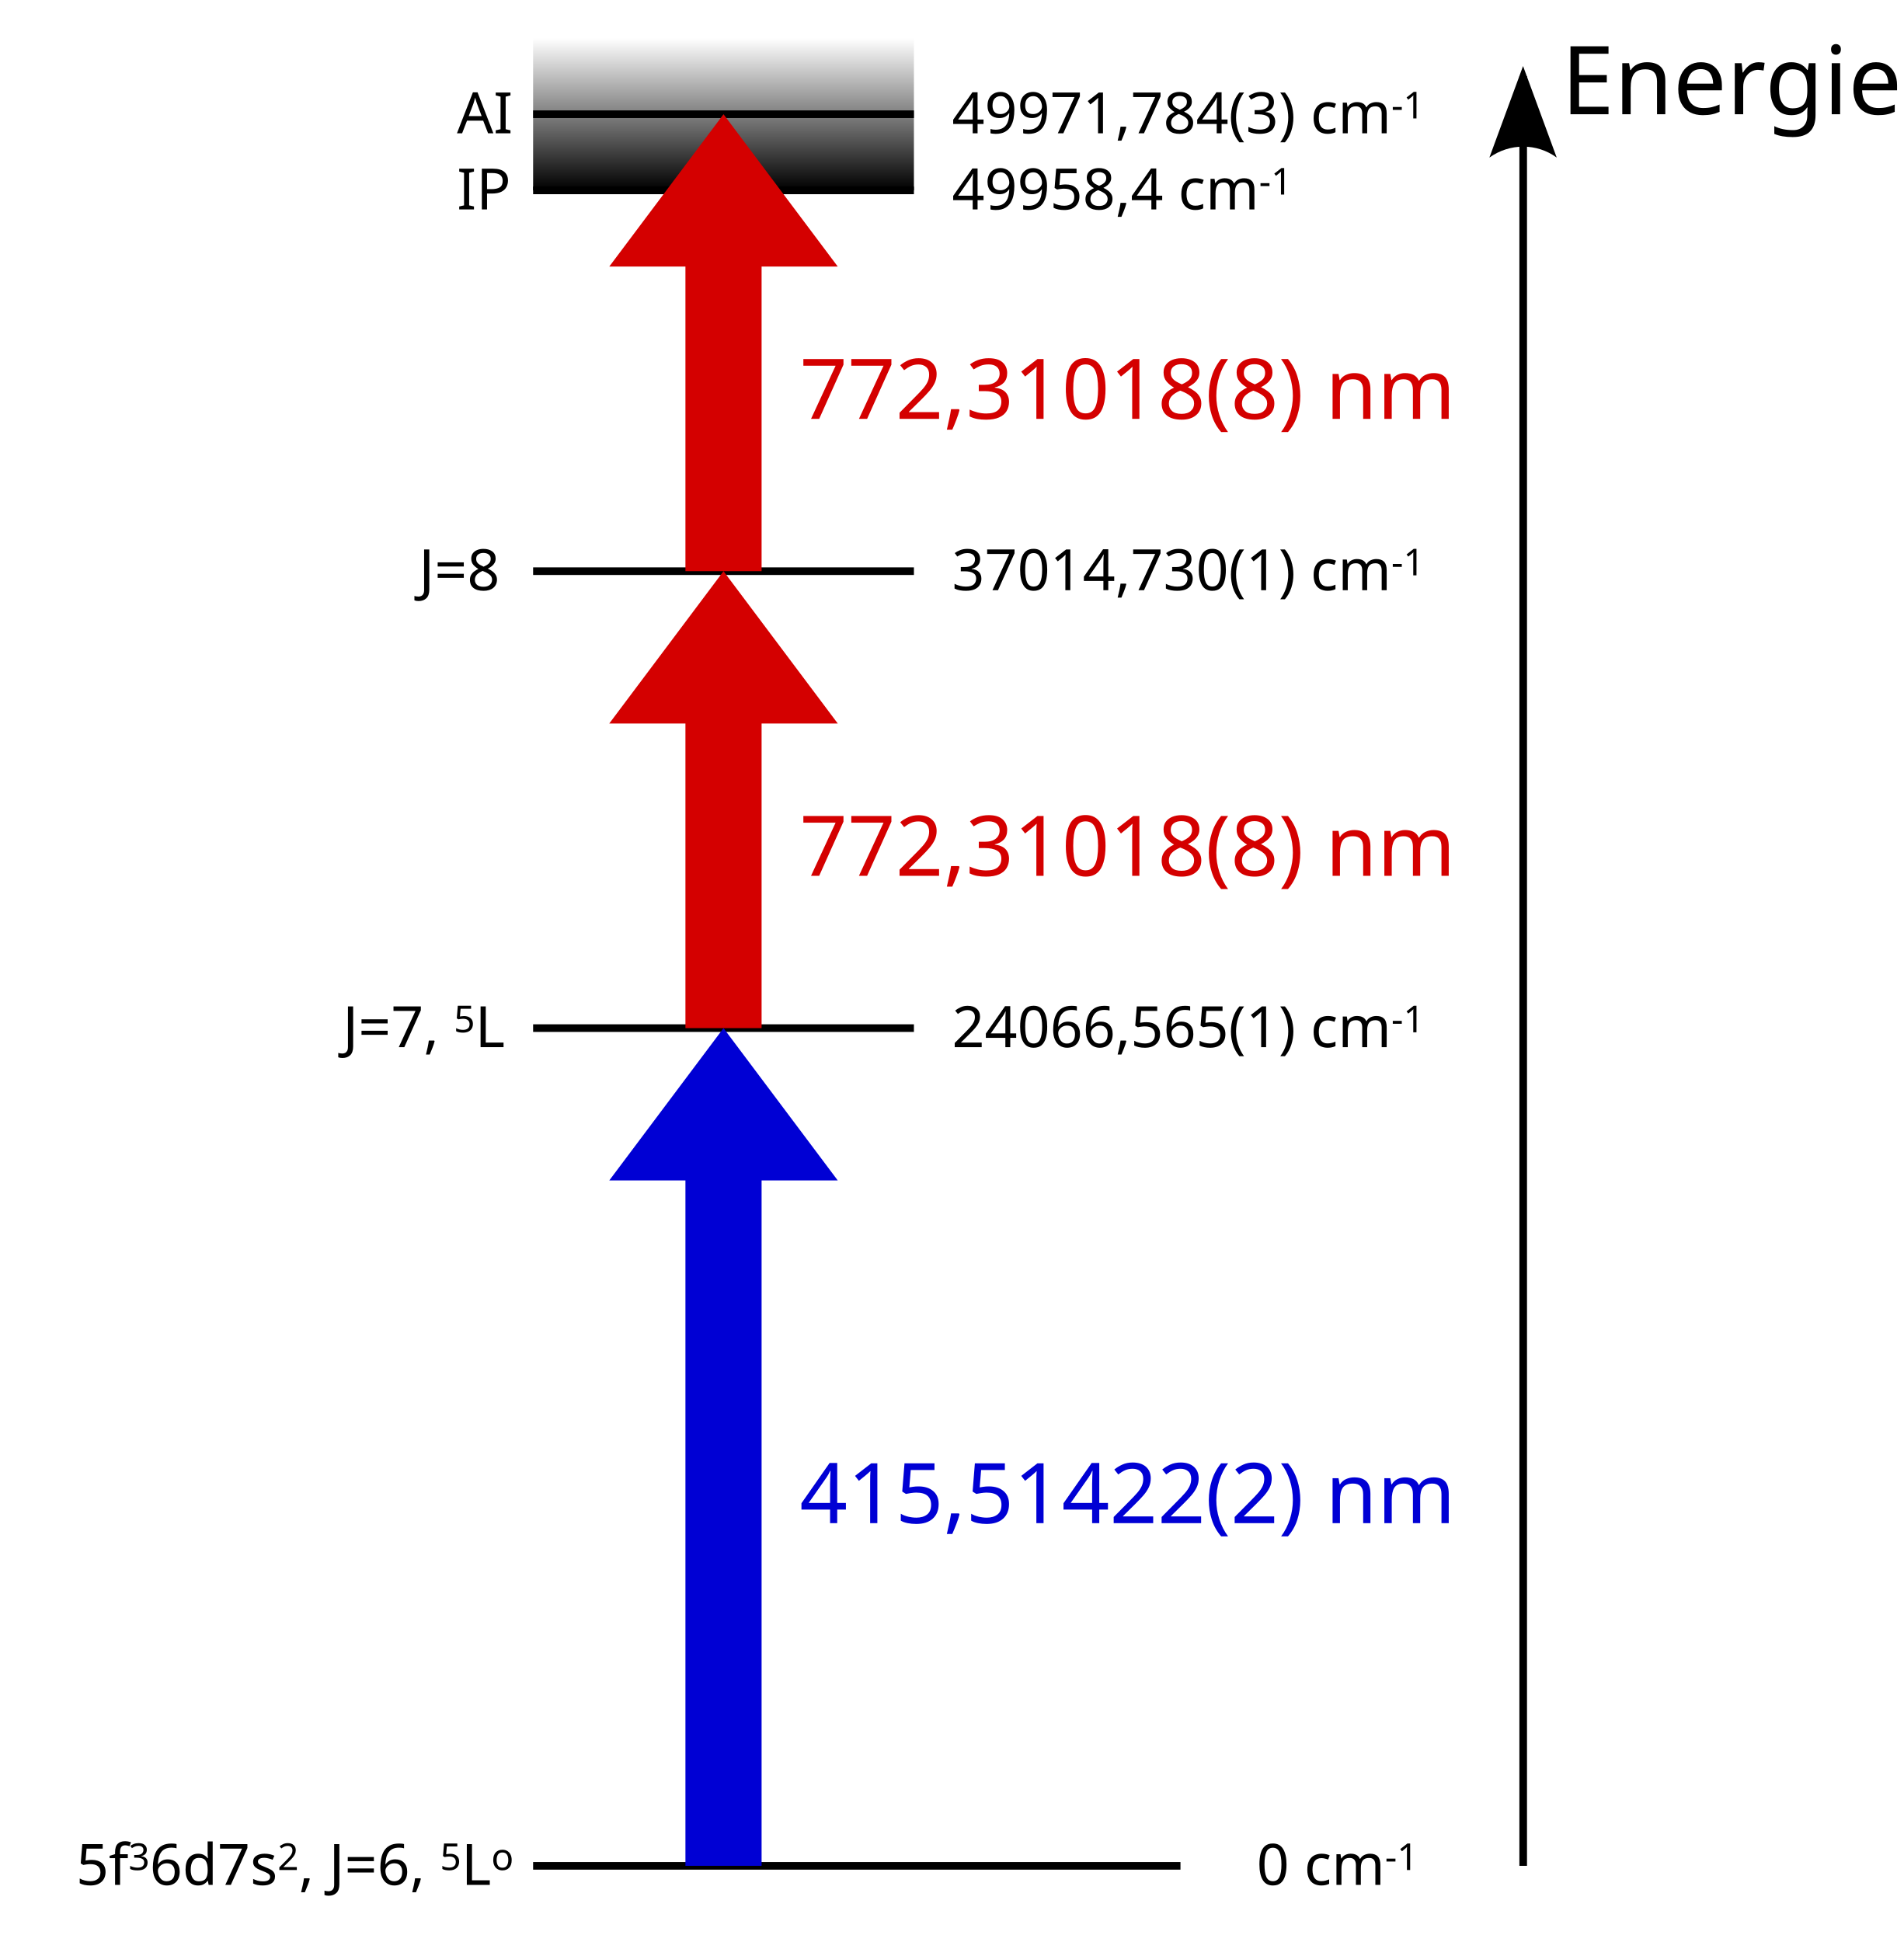
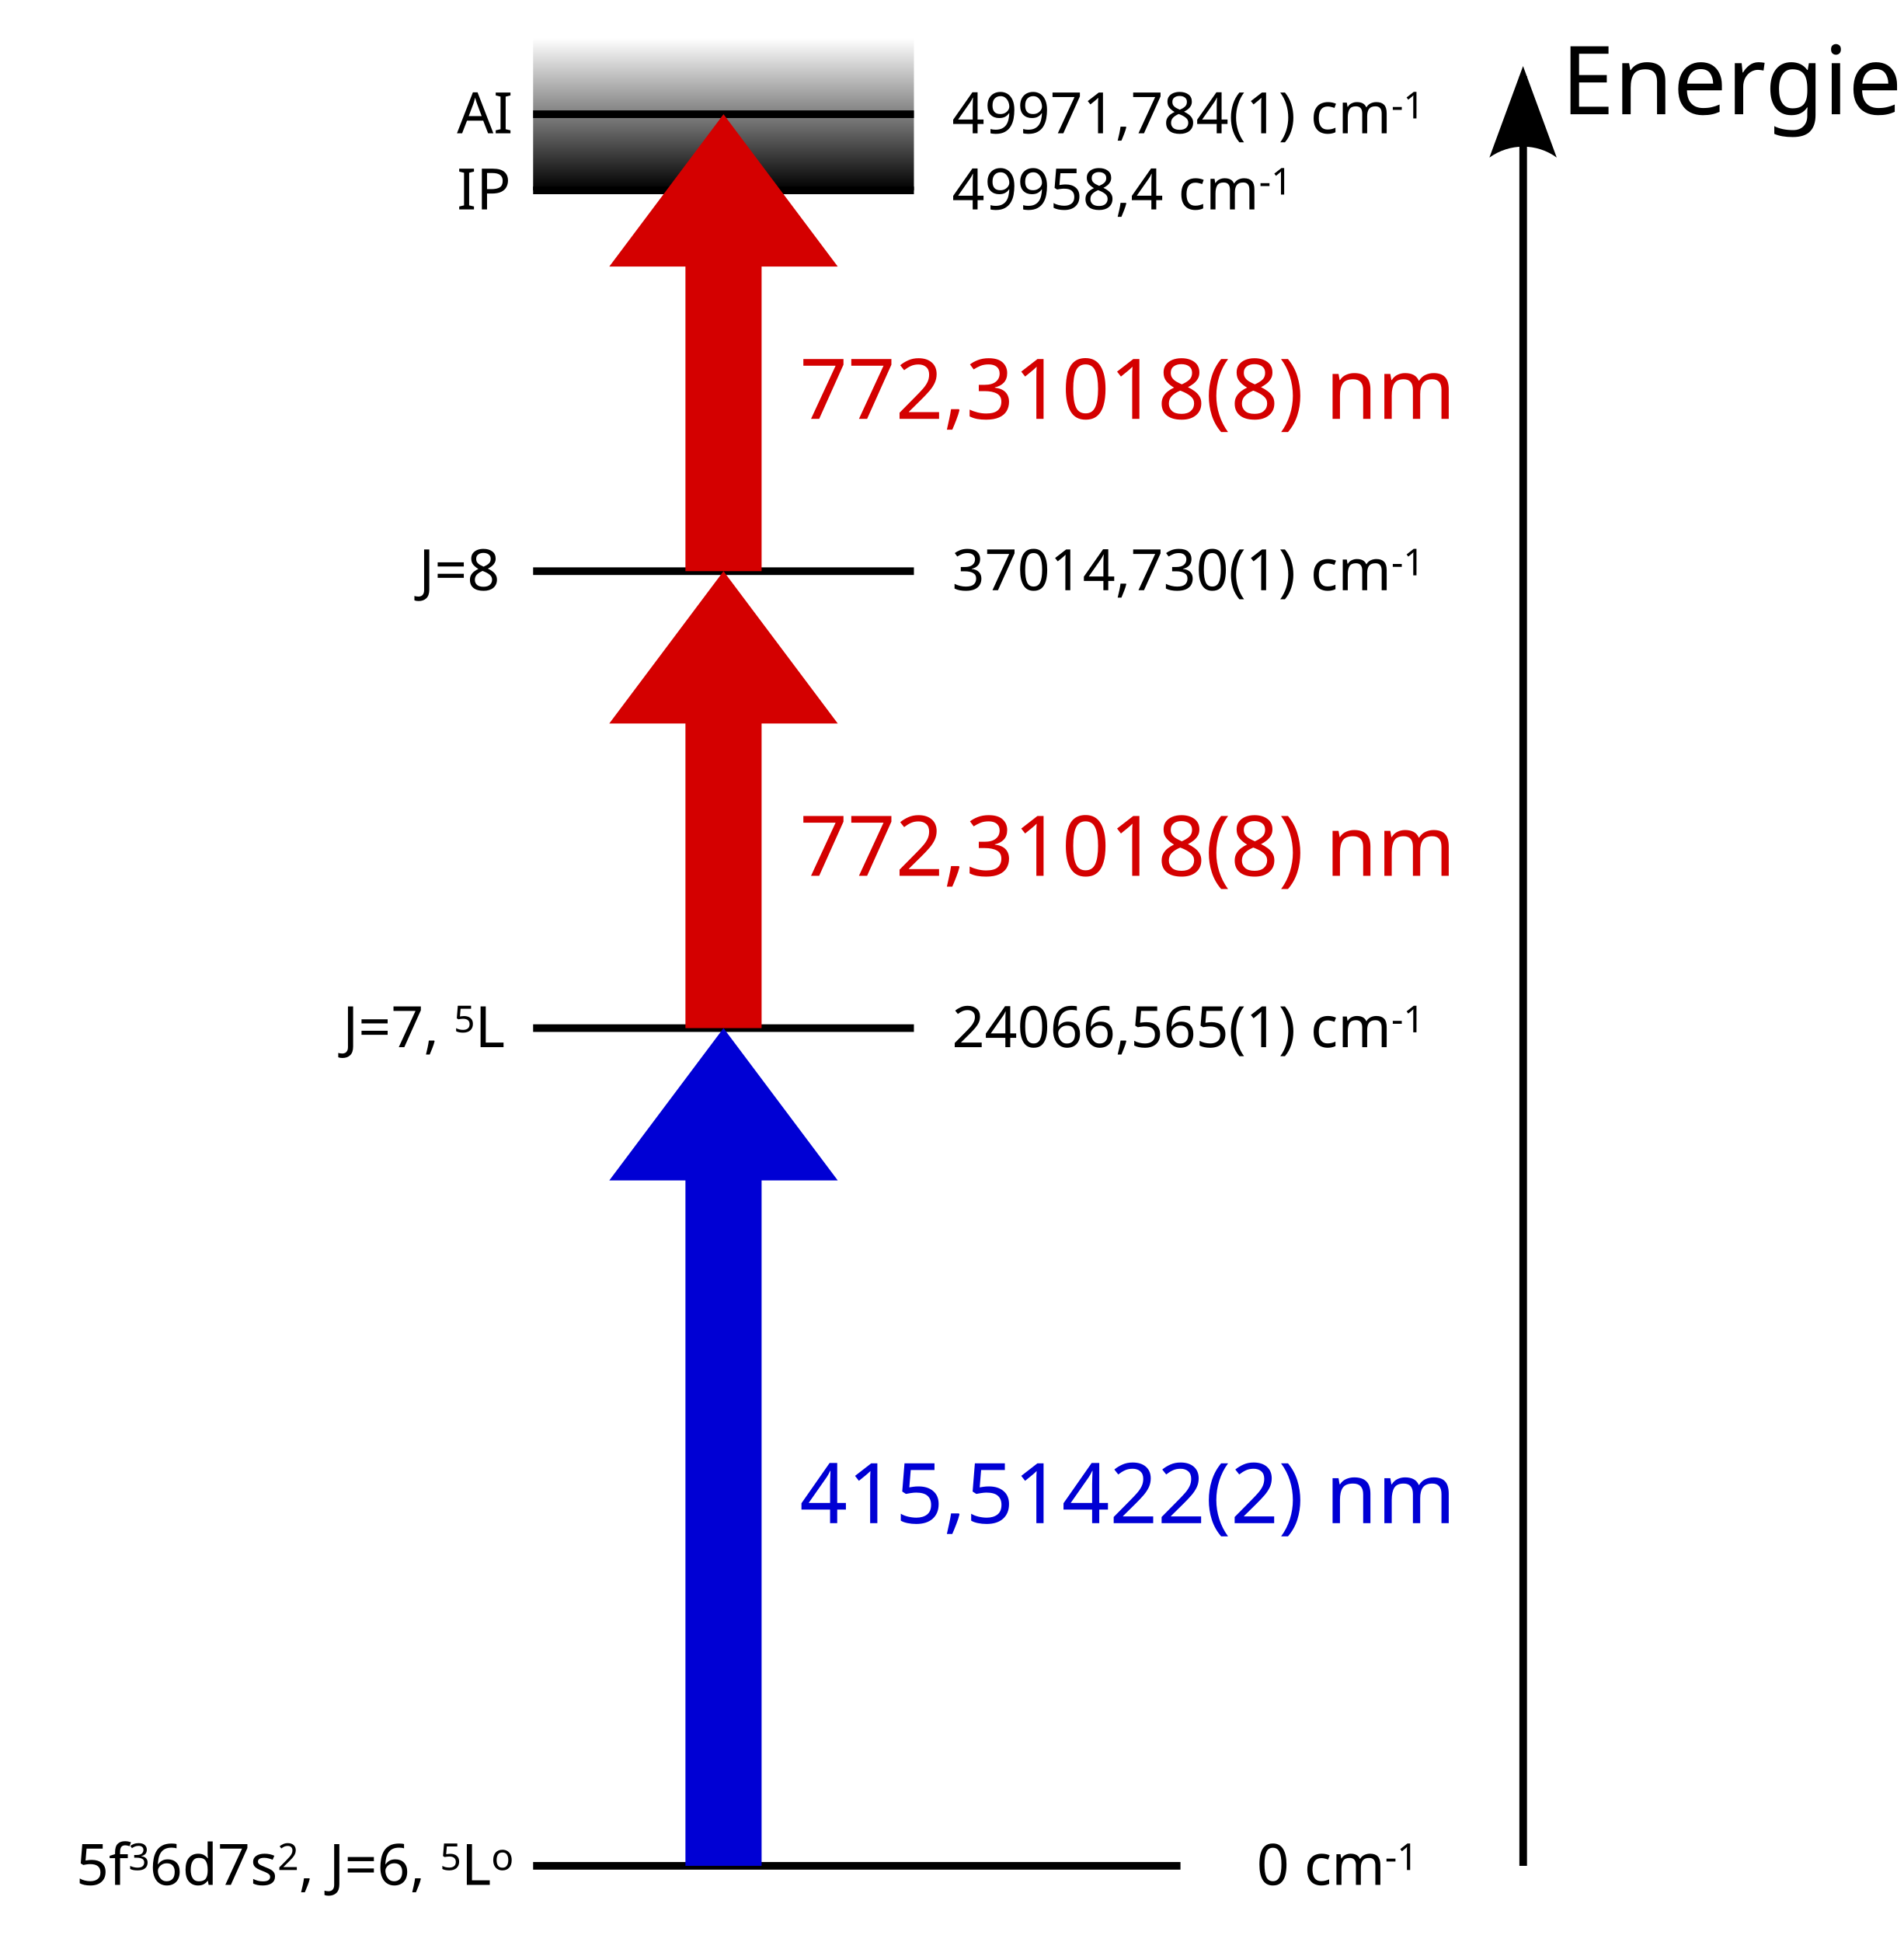
<svg xmlns="http://www.w3.org/2000/svg" xmlns:ns1="http://www.openswatchbook.org/uri/2009/osb" xmlns:xlink="http://www.w3.org/1999/xlink" width="500" height="510" id="svg2" version="1.1">
  <defs id="defs4">
    <linearGradient id="linearGradient7534">
      <stop style="stop-color:#000000;stop-opacity:1;" offset="0" id="stop7536" />
      <stop style="stop-color:#000000;stop-opacity:0;" offset="1" id="stop7538" />
    </linearGradient>
    <marker orient="auto" refY="0" refX="0" id="TriangleOutL" style="overflow:visible">
      <path id="path3925" d="m 5.77,0 -8.65,5 0,-10 8.65,5 z" style="fill-rule:evenodd;stroke:#000000;stroke-width:1pt;marker-start:none" transform="scale(0.8,0.8)" />
    </marker>
    <marker orient="auto" refY="0" refX="0" id="Arrow2Send" style="overflow:visible">
      <path id="path3815" style="font-size:12px;fill-rule:evenodd;stroke-width:0.625;stroke-linejoin:round" d="M 8.719,4.034 -2.207,0.016 8.719,-4.002 c -1.745,2.372 -1.735,5.617 -6e-7,8.035 z" transform="matrix(-0.3,0,0,-0.3,0.69,0)" />
    </marker>
    <linearGradient id="linearGradient5794" ns1:paint="solid">
      <stop style="stop-color:#000000;stop-opacity:1;" offset="0" id="stop5796" />
    </linearGradient>
    <linearGradient id="linearGradient4340">
      <stop style="stop-color:#1805c8;stop-opacity:1;" offset="0" id="stop4342" />
      <stop id="stop6808" offset="0.5" style="stop-color:#0c0264;stop-opacity:0.498;" />
      <stop style="stop-color:#000000;stop-opacity:0;" offset="1" id="stop4344" />
    </linearGradient>
    <linearGradient id="linearGradient4332">
      <stop style="stop-color:#000000;stop-opacity:1;" offset="0" id="stop4334" />
      <stop id="stop4348" offset="0.5" style="stop-color:#000000;stop-opacity:0.498;" />
      <stop style="stop-color:#000000;stop-opacity:0;" offset="1" id="stop4336" />
    </linearGradient>
    <marker orient="auto" refY="0" refX="0" id="Arrow2Lend" style="overflow:visible">
      <path id="path3803" style="font-size:12px;fill-rule:evenodd;stroke-width:0.625;stroke-linejoin:round" d="M 8.719,4.034 -2.207,0.016 8.719,-4.002 c -1.745,2.372 -1.735,5.617 -6e-7,8.035 z" transform="matrix(-1.1,0,0,-1.1,-1.1,0)" />
    </marker>
    <linearGradient xlink:href="#linearGradient7534" id="linearGradient7540" x1="190" y1="50" x2="190" y2="10" gradientUnits="userSpaceOnUse" />
  </defs>
  <g id="layer1" transform="translate(0,-542.3622)">
    <rect style="fill:url(#linearGradient7540);fill-opacity:1;fill-rule:nonzero;stroke:none" id="rect6990" width="100" height="40" x="140" y="10" transform="translate(0,542.3622)" />
    <path style="fill:none;stroke:#000000;stroke-width:2;stroke-linecap:butt;stroke-linejoin:miter;stroke-miterlimit:4;stroke-opacity:1;stroke-dasharray:none" d="m 140,1032.362 170,0" id="path2987" />
    <path style="fill:none;stroke:#000000;stroke-width:2;stroke-linecap:butt;stroke-linejoin:miter;stroke-miterlimit:4;stroke-opacity:1;stroke-dasharray:none" d="m 140,812.362 100,0" id="path2987-1" />
    <path style="fill:none;stroke:#000000;stroke-width:2;stroke-linecap:butt;stroke-linejoin:miter;stroke-miterlimit:4;stroke-opacity:1;stroke-dasharray:none;marker-end:url(#Arrow2Lend)" d="m 400,1032.362 0,-470" id="path3009" />
    <text xml:space="preserve" style="font-size:40px;font-style:normal;font-weight:normal;line-height:125%;letter-spacing:0px;word-spacing:0px;fill:#000000;fill-opacity:1;stroke:none;font-family:Sans" x="410" y="572.362" id="text4223">
      <tspan id="tspan4225" x="410" y="572.362" style="font-size:25px">Energie</tspan>
    </text>
    <text xml:space="preserve" style="font-size:40px;font-style:normal;font-weight:normal;line-height:125%;letter-spacing:0px;word-spacing:0px;fill:#000000;fill-opacity:1;stroke:none;font-family:Sans" x="330" y="1037.362" id="text4223-9">
      <tspan id="tspan4225-6" x="330" y="1037.362" style="font-size:15px">0 cm<tspan style="font-size:65.001%;baseline-shift:super" id="tspan4250">-1</tspan>
      </tspan>
    </text>
    <text xml:space="preserve" style="font-size:40px;font-style:normal;font-weight:normal;line-height:125%;letter-spacing:0px;word-spacing:0px;fill:#000000;fill-opacity:1;stroke:none;font-family:Sans" x="250" y="817.362" id="text4223-9-4">
      <tspan id="tspan4225-6-7" x="250" y="817.362" style="font-size:15px">24066,565(1) cm<tspan style="font-size:65.001%;baseline-shift:super" id="tspan4250-3">-1</tspan>
      </tspan>
    </text>
    <path style="fill:none;stroke:#000000;stroke-width:2;stroke-linecap:butt;stroke-linejoin:miter;stroke-miterlimit:4;stroke-opacity:1;stroke-dasharray:none" d="m 140,692.362 100,0" id="path2987-1-7" />
    <text xml:space="preserve" style="font-size:40px;font-style:normal;font-weight:normal;line-height:125%;letter-spacing:0px;word-spacing:0px;fill:#000000;fill-opacity:1;stroke:none;font-family:Sans" x="250" y="697.362" id="text4223-9-4-9">
      <tspan id="tspan4225-6-7-1" x="250" y="697.362" style="font-size:15px">37014,730(1) cm<tspan style="font-size:65.001%;baseline-shift:super" id="tspan4250-3-8">-1</tspan>
      </tspan>
    </text>
    <path style="fill:none;stroke:#000000;stroke-width:2;stroke-linecap:butt;stroke-linejoin:miter;stroke-miterlimit:4;stroke-opacity:1;stroke-dasharray:none" d="m 140,592.362 100,0" id="path2987-1-7-5" />
    <text xml:space="preserve" style="font-size:40px;font-style:normal;font-weight:normal;line-height:125%;letter-spacing:0px;word-spacing:0px;fill:#000000;fill-opacity:1;stroke:none;font-family:Sans" x="250" y="577.362" id="text4223-9-4-9-7">
-       <tspan id="tspan4225-6-7-1-8" x="250" y="577.362" style="font-size:15px">49971,784(3) cm<tspan style="font-size:65.001%;baseline-shift:super" id="tspan4250-3-8-0">-1</tspan>
+       <tspan id="tspan4225-6-7-1-8" x="250" y="577.362" style="font-size:15px">49971,784(1) cm<tspan style="font-size:65.001%;baseline-shift:super" id="tspan4250-3-8-0">-1</tspan>
      </tspan>
    </text>
    <path style="fill:none;stroke:#000000;stroke-width:2;stroke-linecap:butt;stroke-linejoin:miter;stroke-miterlimit:4;stroke-opacity:1;stroke-dasharray:none" d="m 140,572.362 100,0" id="path2987-1-7-5-4" />
    <text xml:space="preserve" style="font-size:40px;font-style:normal;font-weight:normal;line-height:125%;letter-spacing:0px;word-spacing:0px;fill:#000000;fill-opacity:1;stroke:none;font-family:Sans" x="250" y="597.362" id="text4223-9-4-9-7-0">
      <tspan id="tspan4225-6-7-1-8-1" x="250" y="597.362" style="font-size:15px">49958,4 cm<tspan style="font-size:65.001%;baseline-shift:super" id="tspan4250-3-8-0-8">-1</tspan>
      </tspan>
    </text>
    <text xml:space="preserve" style="font-size:40px;font-style:normal;font-weight:normal;line-height:125%;letter-spacing:0px;word-spacing:0px;fill:#000000;fill-opacity:1;stroke:none;font-family:Sans" x="120" y="577.362" id="text4223-9-4-9-5">
      <tspan id="tspan4225-6-7-1-3" x="120" y="577.362" style="font-size:15px">AI</tspan>
    </text>
    <text xml:space="preserve" style="font-size:40px;font-style:normal;font-weight:normal;line-height:125%;letter-spacing:0px;word-spacing:0px;fill:#000000;fill-opacity:1;stroke:none;font-family:Sans" x="120" y="597.362" id="text4223-9-4-9-5-2">
      <tspan id="tspan4225-6-7-1-3-5" x="120" y="597.362" style="font-size:15px">IP</tspan>
    </text>
    <text xml:space="preserve" style="font-size:40px;font-style:normal;font-weight:normal;line-height:125%;letter-spacing:0px;word-spacing:0px;fill:#000000;fill-opacity:1;stroke:none;font-family:Sans" x="110" y="697.362" id="text4223-9-4-9-5-2-1">
      <tspan id="tspan4225-6-7-1-3-5-2" x="110" y="697.362" style="font-size:15px">J=8</tspan>
    </text>
    <text xml:space="preserve" style="font-size:40px;font-style:normal;font-weight:normal;line-height:125%;letter-spacing:0px;word-spacing:0px;fill:#000000;fill-opacity:1;stroke:none;font-family:Sans" x="90" y="817.362" id="text4223-9-4-9-5-2-1-3">
      <tspan id="tspan4225-6-7-1-3-5-2-5" x="90" y="817.362" style="font-size:15px">J=7, <tspan style="font-size:65.001%;baseline-shift:super" id="tspan5990">5</tspan>L</tspan>
    </text>
    <text xml:space="preserve" style="font-size:40px;font-style:normal;font-weight:normal;line-height:125%;letter-spacing:0px;word-spacing:0px;fill:#000000;fill-opacity:1;stroke:none;font-family:Sans" x="20" y="1037.362" id="text4223-9-4-9-5-2-1-3-9">
      <tspan id="tspan4225-6-7-1-3-5-2-5-5" x="20" y="1037.362" style="font-size:15px">5f<tspan style="font-size:65.001%;baseline-shift:super" id="tspan6020">3</tspan>6d7s<tspan style="font-size:65.001%;baseline-shift:super" id="tspan6018">2</tspan>, J=6, <tspan style="font-size:65.001%;baseline-shift:super" id="tspan5990-1">5</tspan>L<tspan style="font-size:65.001%;baseline-shift:super" id="tspan6016">o</tspan>
      </tspan>
    </text>
    <path style="fill:#0000d4;stroke:none" d="m 180,1032.362 0,-180 -20,0 30,-40 30,40 -20,0 0,180 z" id="path6766" />
    <path style="fill:#d40000;stroke:none" d="m 180,812.362 0,-80 -20,0 30,-40 30,40 -20,0 0,80 z" id="path6766-2" />
    <path style="fill:#d40000;stroke:none" d="m 180,692.362 0,-80 -20,0 30,-40 30,40 -20,0 0,80 z" id="path6766-2-7" />
    <text xml:space="preserve" style="font-size:40px;font-style:normal;font-weight:normal;line-height:125%;letter-spacing:0px;word-spacing:0px;fill:#0000d4;fill-opacity:1;stroke:none;font-family:Sans" x="210" y="942.362" id="text6804">
      <tspan id="tspan6806" x="210" y="942.362" style="font-size:22px;fill:#0000d4;fill-opacity:1">415,51422(2) nm</tspan>
    </text>
    <text xml:space="preserve" style="font-size:40px;font-style:normal;font-weight:normal;line-height:125%;letter-spacing:0px;word-spacing:0px;fill:#d40000;fill-opacity:1;stroke:none;font-family:Sans" x="210" y="772.362" id="text6804-2">
      <tspan id="tspan6806-0" x="210" y="772.362" style="font-size:22px;fill:#d40000;fill-opacity:1">772,31018(8) nm</tspan>
    </text>
    <text xml:space="preserve" style="font-size:40px;font-style:normal;font-weight:normal;line-height:125%;letter-spacing:0px;word-spacing:0px;fill:#d40000;fill-opacity:1;stroke:none;font-family:Sans" x="210" y="652.362" id="text6804-2-6">
      <tspan id="tspan6806-0-7" x="210" y="652.362" style="font-size:22px;fill:#d40000;fill-opacity:1">772,31018(8) nm</tspan>
    </text>
  </g>
</svg>
